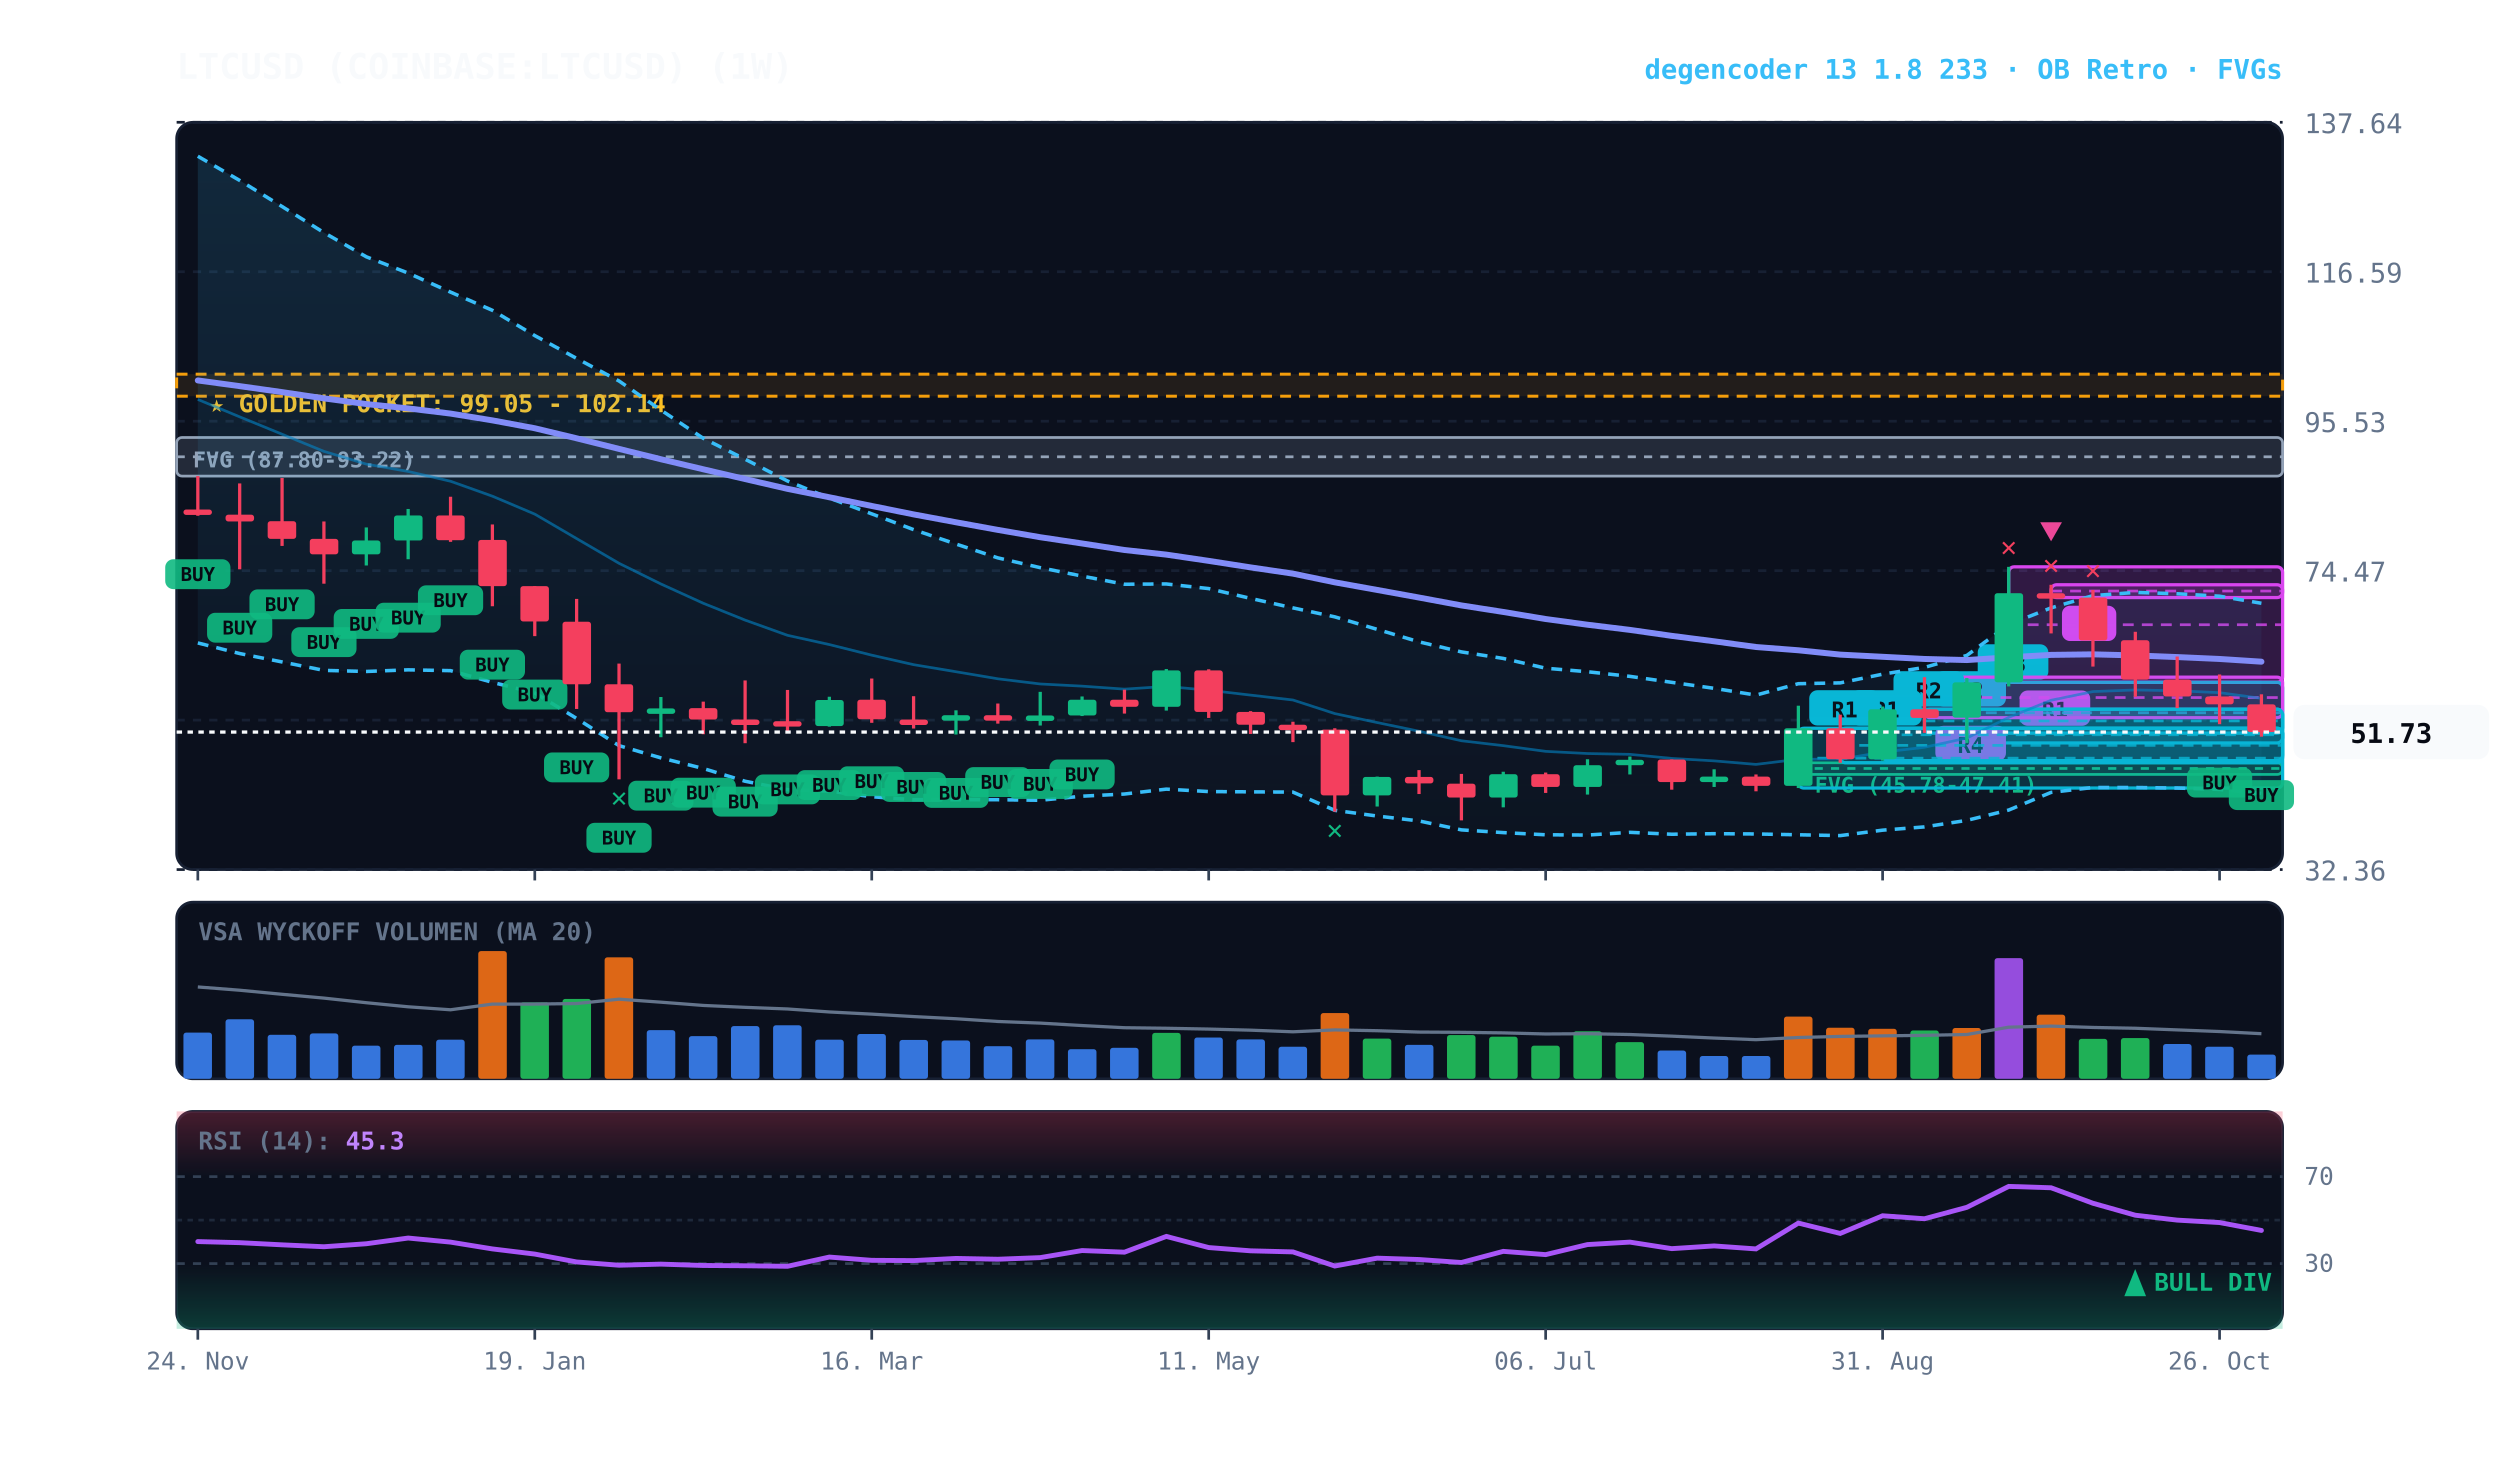
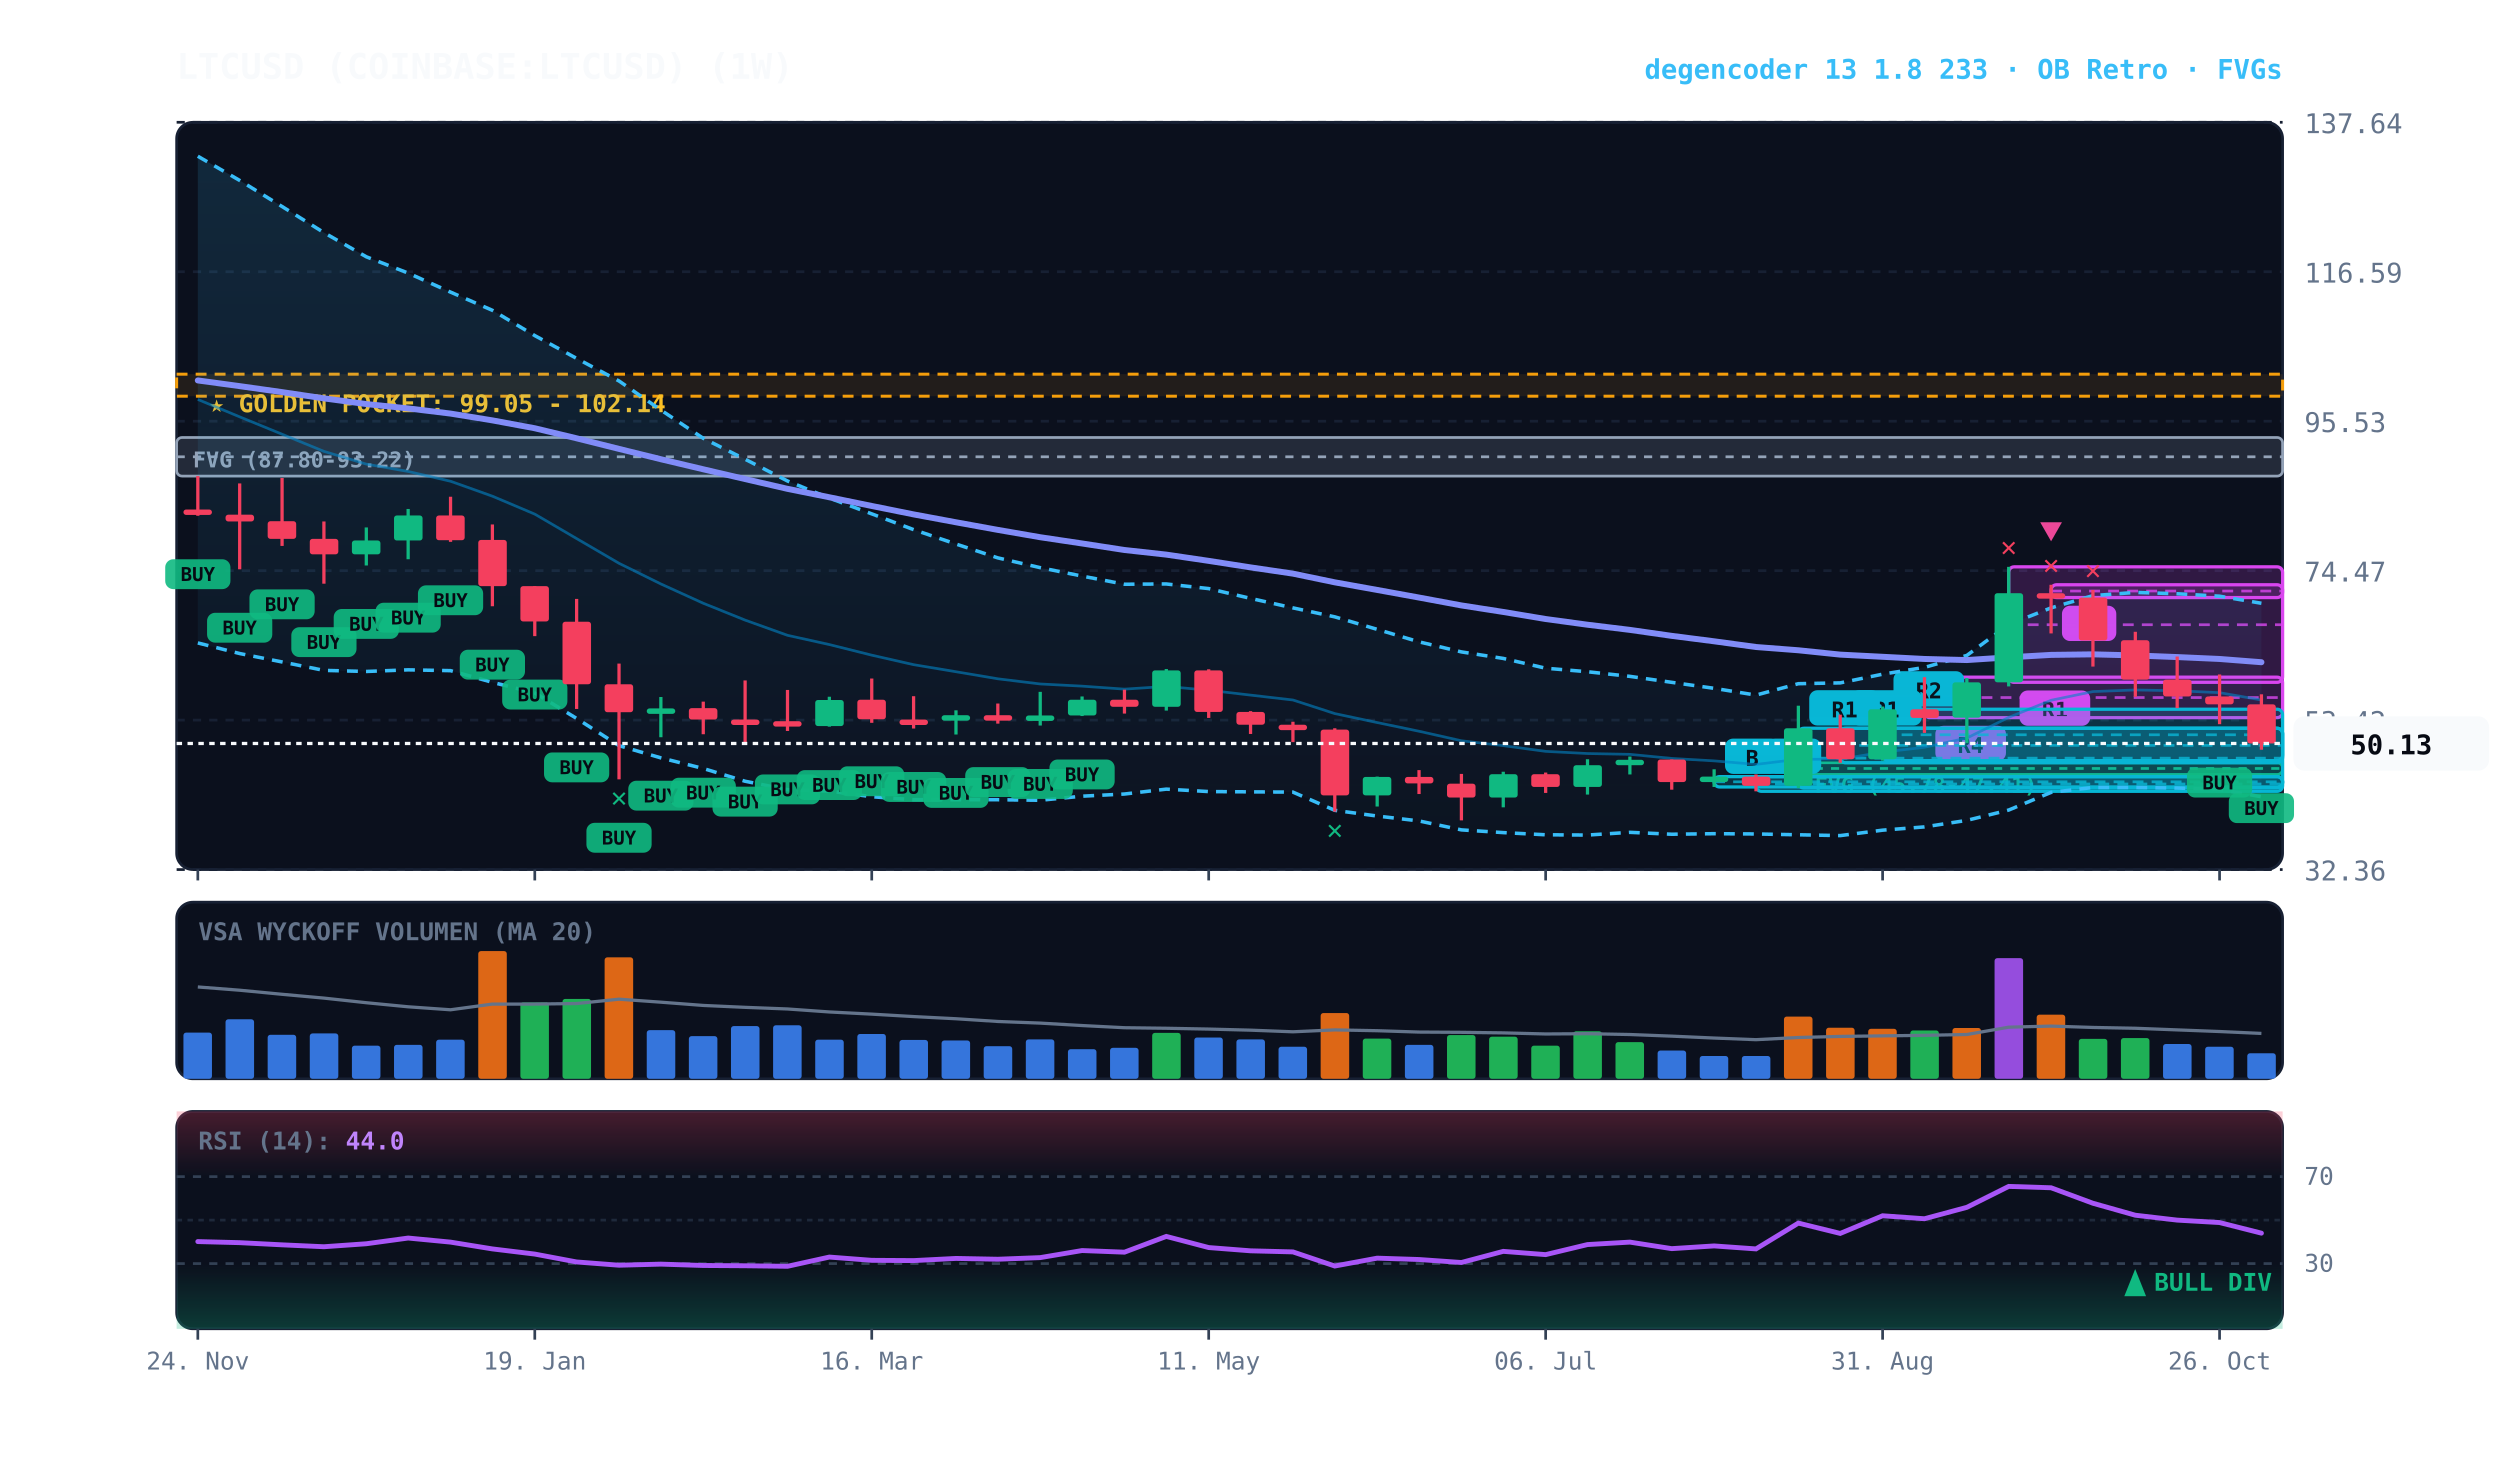
<svg xmlns="http://www.w3.org/2000/svg" viewBox="0 0 920 540" width="100%" height="100%" style="background:#070a13; font-family:'JetBrains Mono', monospace;">
  <defs>
    <linearGradient id="cloud-grad" x1="0%" y1="0%" x2="0%" y2="100%">
      <stop offset="0%" stop-color="#38bdf8" stop-opacity="0.14" />
      <stop offset="100%" stop-color="#38bdf8" stop-opacity="0.02" />
    </linearGradient>
    <linearGradient id="rsi-overbought" x1="0%" y1="0%" x2="0%" y2="100%">
      <stop offset="0%" stop-color="#f43f5e" stop-opacity="0.25" />
      <stop offset="100%" stop-color="#f43f5e" stop-opacity="0.0" />
    </linearGradient>
    <linearGradient id="rsi-oversold" x1="0%" y1="0%" x2="0%" y2="100%">
      <stop offset="0%" stop-color="#10b981" stop-opacity="0.0" />
      <stop offset="100%" stop-color="#10b981" stop-opacity="0.25" />
    </linearGradient>
  </defs>
  <rect x="65" y="45" width="775" height="275" fill="#0b101d" rx="6" stroke="#172033" stroke-width="1" />
  <rect x="65" y="332" width="775" height="65" fill="#0b101d" rx="6" stroke="#172033" stroke-width="1" />
  <rect x="65" y="409" width="775" height="80" fill="#0b101d" rx="6" stroke="#172033" stroke-width="1" />
  <line x1="65" y1="320.0" x2="840" y2="320.0" stroke="#172033" stroke-dasharray="3,3" stroke-width="1" />
  <text x="848" y="324.0" fill="#64748b" font-size="10" text-anchor="start">32.36</text>
  <line x1="65" y1="265.0" x2="840" y2="265.0" stroke="#172033" stroke-dasharray="3,3" stroke-width="1" />
  <text x="848" y="269.0" fill="#64748b" font-size="10" text-anchor="start">53.42</text>
  <line x1="65" y1="210.0" x2="840" y2="210.0" stroke="#172033" stroke-dasharray="3,3" stroke-width="1" />
  <text x="848" y="214.0" fill="#64748b" font-size="10" text-anchor="start">74.47</text>
  <line x1="65" y1="155.0" x2="840" y2="155.0" stroke="#172033" stroke-dasharray="3,3" stroke-width="1" />
  <text x="848" y="159.0" fill="#64748b" font-size="10" text-anchor="start">95.53</text>
  <line x1="65" y1="100.0" x2="840" y2="100.0" stroke="#172033" stroke-dasharray="3,3" stroke-width="1" />
  <text x="848" y="104.0" fill="#64748b" font-size="10" text-anchor="start">116.59</text>
  <line x1="65" y1="45.0" x2="840" y2="45.0" stroke="#172033" stroke-dasharray="3,3" stroke-width="1" />
  <text x="848" y="49.0" fill="#64748b" font-size="10" text-anchor="start">137.64</text>
  <rect x="65" y="137.7" width="775" height="8.1" fill="rgba(245, 158, 11, 0.10)" stroke="#f59e0b" stroke-dasharray="4,3" stroke-width="1.1" />
  <text x="77" y="151.7" fill="#fbbf24" font-size="9" font-weight="bold">★ GOLDEN POCKET: 99.05 - 102.14</text>
  <rect x="661.8" y="280.7" width="178.2" height="4.3" fill="rgba(16, 185, 129, 0.18)" stroke="#10b981" stroke-width="1" rx="2" />
  <line x1="661.8" y1="282.8" x2="840" y2="282.8" stroke="#10b981" stroke-dasharray="3,3" stroke-width="1" />
  <text x="667.8" y="291.7" fill="#10b981" font-size="8" font-weight="bold">FVG (45.78-47.41)</text>
  <rect x="65.0" y="161.0" width="775.0" height="14.2" fill="rgba(148, 163, 184, 0.18)" stroke="#94a3b8" stroke-width="1" rx="2" />
  <line x1="65.0" y1="168.1" x2="840" y2="168.1" stroke="#94a3b8" stroke-dasharray="3,3" stroke-width="1" />
  <text x="71.0" y="172.0" fill="#94a3b8" font-size="8" font-weight="bold">FVG (87.80-93.22)</text>
  <rect x="754.8" y="215.2" width="85.2" height="4.7" fill="rgba(217, 70, 239, 0.18)" stroke="#d946ef" stroke-width="1.2" rx="2" />
  <line x1="754.8" y1="217.5" x2="840" y2="217.5" stroke="#d946ef" stroke-dasharray="4,3" stroke-width="1.0" opacity="0.8" />
  <rect x="758.8" y="222.9" width="20" height="13" fill="#d946ef" rx="3" />
  <text x="768.8" y="232.9" fill="#070a13" font-size="8" font-weight="bold" text-anchor="middle">B</text>
  <rect x="739.2" y="208.6" width="100.8" height="42.5" fill="rgba(217, 70, 239, 0.18)" stroke="#d946ef" stroke-width="1.2" rx="2" />
  <line x1="739.2" y1="229.9" x2="840" y2="229.9" stroke="#d946ef" stroke-dasharray="4,3" stroke-width="1.0" opacity="0.8" />
  <rect x="743.2" y="254.1" width="26" height="13" fill="#d946ef" rx="3" />
  <text x="756.2" y="264.1" fill="#070a13" font-size="8" font-weight="bold" text-anchor="middle">R1</text>
-   <rect x="723.8" y="251.1" width="116.2" height="22.3" fill="rgba(6, 182, 212, 0.18)" stroke="#06b6d4" stroke-width="1.2" rx="2" />
-   <line x1="723.8" y1="262.3" x2="840" y2="262.3" stroke="#06b6d4" stroke-dasharray="4,3" stroke-width="1.0" opacity="0.8" />
-   <rect x="727.8" y="237.1" width="26" height="13" fill="#06b6d4" rx="3" />
-   <text x="740.8" y="247.1" fill="#070a13" font-size="8" font-weight="bold" text-anchor="middle">R3</text>
-   <rect x="708.2" y="261.0" width="131.8" height="8.8" fill="rgba(6, 182, 212, 0.18)" stroke="#06b6d4" stroke-width="1.2" rx="2" />
-   <line x1="708.2" y1="265.3" x2="840" y2="265.3" stroke="#06b6d4" stroke-dasharray="4,3" stroke-width="1.0" opacity="0.8" />
-   <rect x="712.2" y="247.0" width="26" height="13" fill="#06b6d4" rx="3" />
-   <text x="725.2" y="257.0" fill="#070a13" font-size="8" font-weight="bold" text-anchor="middle">R2</text>
  <rect x="708.2" y="249.2" width="131.8" height="14.9" fill="rgba(217, 70, 239, 0.18)" stroke="#d946ef" stroke-width="1.2" rx="2" />
  <line x1="708.2" y1="256.7" x2="840" y2="256.7" stroke="#d946ef" stroke-dasharray="4,3" stroke-width="1.0" opacity="0.8" />
  <rect x="712.2" y="267.1" width="26" height="13" fill="#d946ef" rx="3" />
  <text x="725.2" y="277.1" fill="#070a13" font-size="8" font-weight="bold" text-anchor="middle">R4</text>
  <rect x="692.8" y="261.0" width="147.2" height="18.9" fill="rgba(6, 182, 212, 0.18)" stroke="#06b6d4" stroke-width="1.2" rx="2" />
  <line x1="692.8" y1="270.4" x2="840" y2="270.4" stroke="#06b6d4" stroke-dasharray="4,3" stroke-width="1.0" opacity="0.8" />
  <rect x="696.8" y="247.0" width="26" height="13" fill="#06b6d4" rx="3" />
  <text x="709.8" y="257.0" fill="#070a13" font-size="8" font-weight="bold" text-anchor="middle">R2</text>
  <rect x="677.2" y="268.0" width="162.8" height="12.7" fill="rgba(6, 182, 212, 0.18)" stroke="#06b6d4" stroke-width="1.2" rx="2" />
  <line x1="677.2" y1="274.3" x2="840" y2="274.3" stroke="#06b6d4" stroke-dasharray="4,3" stroke-width="1.0" opacity="0.8" />
  <rect x="681.2" y="254.0" width="26" height="13" fill="#06b6d4" rx="3" />
  <text x="694.2" y="264.0" fill="#070a13" font-size="8" font-weight="bold" text-anchor="middle">R1</text>
  <rect x="661.8" y="268.0" width="178.2" height="22.0" fill="rgba(6, 182, 212, 0.18)" stroke="#06b6d4" stroke-width="1.2" rx="2" />
  <line x1="661.8" y1="279.0" x2="840" y2="279.0" stroke="#06b6d4" stroke-dasharray="4,3" stroke-width="1.0" opacity="0.8" />
  <rect x="665.8" y="254.0" width="26" height="13" fill="#06b6d4" rx="3" />
  <text x="678.8" y="264.0" fill="#070a13" font-size="8" font-weight="bold" text-anchor="middle">R1</text>
-   <polygon points="72.8,57.5 88.2,66.4 103.8,76.0 119.2,85.6 134.8,94.5 150.2,100.5 165.8,107.5 181.2,114.2 196.8,123.5 212.2,131.9 227.8,140.2 243.2,150.9 258.8,161.3 274.2,169.0 289.8,177.0 305.2,183.3 320.8,189.1 336.2,194.9 351.8,200.2 367.2,205.3 382.8,208.9 398.2,212.0 413.8,215.0 429.2,214.9 444.8,216.6 460.2,220.2 475.8,223.7 491.2,227.0 506.8,231.6 522.2,236.2 537.8,239.9 553.2,242.3 568.8,245.9 584.2,247.2 599.8,248.9 615.2,251.1 630.8,253.3 646.2,255.8 661.8,251.6 677.2,251.3 692.8,248.1 708.2,245.6 723.8,241.2 739.2,229.8 754.8,223.7 770.2,219.2 785.8,218.0 801.2,218.5 816.8,219.4 832.2,222.0 832.2,292.0 816.8,290.5 801.2,290.0 785.8,289.8 770.2,289.8 754.8,291.6 739.2,298.1 723.8,301.9 708.2,304.3 692.8,305.5 677.2,307.5 661.8,307.2 646.2,306.9 630.8,306.8 615.2,307.0 599.8,306.3 584.2,307.3 568.8,307.2 553.2,306.4 537.8,305.4 522.2,302.1 506.8,300.3 491.2,298.2 475.8,291.5 460.2,291.4 444.8,291.3 429.2,290.4 413.8,292.2 398.2,293.0 382.8,294.5 367.2,294.3 351.8,294.3 336.2,294.3 320.8,293.2 305.2,291.1 289.8,290.6 274.2,287.5 258.8,282.8 243.2,278.9 227.8,274.4 212.2,264.4 196.8,255.0 181.2,251.1 165.8,246.8 150.2,246.5 134.8,247.1 119.2,246.7 103.8,243.6 88.2,240.5 72.8,236.6" fill="url(#cloud-grad)" />
+   <rect x="646.2" y="285.8" width="193.8" height="5.4" fill="rgba(6, 182, 212, 0.18)" stroke="#06b6d4" stroke-width="1.2" rx="2" />
+   <line x1="646.2" y1="288.5" x2="840" y2="288.5" stroke="#06b6d4" stroke-dasharray="4,3" stroke-width="1.0" opacity="0.8" />
+   <rect x="650.2" y="271.8" width="20" height="13" fill="#06b6d4" rx="3" />
+   <text x="660.2" y="281.8" fill="#070a13" font-size="8" font-weight="bold" text-anchor="middle">A</text>
+   <rect x="630.8" y="285.8" width="209.2" height="3.8" fill="rgba(6, 182, 212, 0.18)" stroke="#06b6d4" stroke-width="1.2" rx="2" />
+   <line x1="630.8" y1="287.7" x2="840" y2="287.7" stroke="#06b6d4" stroke-dasharray="4,3" stroke-width="1.0" opacity="0.8" />
+   <rect x="634.8" y="271.8" width="20" height="13" fill="#06b6d4" rx="3" />
+   <text x="644.8" y="281.8" fill="#070a13" font-size="8" font-weight="bold" text-anchor="middle">B</text>
+   <polygon points="72.8,57.5 88.2,66.4 103.8,76.0 119.2,85.6 134.8,94.5 150.2,100.5 165.8,107.5 181.2,114.2 196.8,123.5 212.2,131.9 227.8,140.2 243.2,150.9 258.8,161.3 274.2,169.0 289.8,177.0 305.2,183.3 320.8,189.1 336.2,194.9 351.8,200.2 367.2,205.3 382.8,208.9 398.2,212.0 413.8,215.0 429.2,214.9 444.8,216.6 460.2,220.2 475.8,223.7 491.2,227.0 506.8,231.6 522.2,236.2 537.8,239.9 553.2,242.3 568.8,245.9 584.2,247.2 599.8,248.9 615.2,251.1 630.8,253.3 646.2,255.8 661.8,251.6 677.2,251.3 692.8,248.1 708.2,245.6 723.8,241.2 739.2,229.8 754.8,223.7 770.2,219.2 785.8,218.0 801.2,218.5 816.8,219.4 832.2,222.0 832.2,293.2 816.8,290.5 801.2,290.0 785.8,289.8 770.2,289.8 754.8,291.6 739.2,298.1 723.8,301.9 708.2,304.3 692.8,305.5 677.2,307.5 661.8,307.2 646.2,306.9 630.8,306.8 615.2,307.0 599.8,306.3 584.2,307.3 568.8,307.2 553.2,306.4 537.8,305.4 522.2,302.1 506.8,300.3 491.2,298.2 475.8,291.5 460.2,291.4 444.8,291.3 429.2,290.4 413.8,292.2 398.2,293.0 382.8,294.5 367.2,294.3 351.8,294.3 336.2,294.3 320.8,293.2 305.2,291.1 289.8,290.6 274.2,287.5 258.8,282.8 243.2,278.9 227.8,274.4 212.2,264.4 196.8,255.0 181.2,251.1 165.8,246.8 150.2,246.5 134.8,247.1 119.2,246.7 103.8,243.6 88.2,240.5 72.8,236.6" fill="url(#cloud-grad)" />
  <polyline points="72.8,57.5 88.2,66.4 103.8,76.0 119.2,85.6 134.8,94.5 150.2,100.5 165.8,107.5 181.2,114.2 196.8,123.5 212.2,131.9 227.8,140.2 243.2,150.9 258.8,161.3 274.2,169.0 289.8,177.0 305.2,183.3 320.8,189.1 336.2,194.9 351.8,200.2 367.2,205.3 382.8,208.9 398.2,212.0 413.8,215.0 429.2,214.9 444.8,216.6 460.2,220.2 475.8,223.7 491.2,227.0 506.8,231.6 522.2,236.2 537.8,239.9 553.2,242.3 568.8,245.9 584.2,247.2 599.8,248.9 615.2,251.1 630.8,253.3 646.2,255.8 661.8,251.6 677.2,251.3 692.8,248.1 708.2,245.6 723.8,241.2 739.2,229.8 754.8,223.7 770.2,219.2 785.8,218.0 801.2,218.5 816.8,219.4 832.2,222.0" fill="none" stroke="#38bdf8" stroke-width="1.3" stroke-dasharray="4,3" />
-   <polyline points="72.8,236.6 88.2,240.5 103.8,243.6 119.2,246.7 134.8,247.1 150.2,246.5 165.8,246.8 181.2,251.1 196.8,255.0 212.2,264.4 227.8,274.4 243.2,278.9 258.8,282.8 274.2,287.5 289.8,290.6 305.2,291.1 320.8,293.2 336.2,294.3 351.8,294.3 367.2,294.3 382.8,294.5 398.2,293.0 413.8,292.2 429.2,290.4 444.8,291.3 460.2,291.4 475.8,291.5 491.2,298.2 506.8,300.3 522.2,302.1 537.8,305.4 553.2,306.4 568.8,307.2 584.2,307.3 599.8,306.3 615.2,307.0 630.8,306.8 646.2,306.9 661.8,307.2 677.2,307.5 692.8,305.5 708.2,304.3 723.8,301.9 739.2,298.1 754.8,291.6 770.2,289.8 785.8,289.8 801.2,290.0 816.8,290.5 832.2,292.0" fill="none" stroke="#38bdf8" stroke-width="1.3" stroke-dasharray="4,3" />
-   <polyline points="72.8,147.0 88.2,153.4 103.8,159.8 119.2,166.1 134.8,170.8 150.2,173.5 165.8,177.1 181.2,182.6 196.8,189.2 212.2,198.2 227.8,207.3 243.2,214.9 258.8,222.0 274.2,228.2 289.8,233.8 305.2,237.2 320.8,241.1 336.2,244.6 351.8,247.2 367.2,249.8 382.8,251.7 398.2,252.5 413.8,253.6 429.2,252.6 444.8,254.0 460.2,255.8 475.8,257.6 491.2,262.6 506.8,265.9 522.2,269.1 537.8,272.6 553.2,274.4 568.8,276.5 584.2,277.3 599.8,277.6 615.2,279.1 630.8,280.0 646.2,281.3 661.8,279.4 677.2,279.4 692.8,276.8 708.2,275.0 723.8,271.6 739.2,264.0 754.8,257.7 770.2,254.5 785.8,253.9 801.2,254.2 816.8,254.9 832.2,257.0" fill="none" stroke="#0284c7" stroke-width="1.0" stroke-opacity="0.6" />
-   <polyline points="72.8,140.0 88.2,142.1 103.8,144.3 119.2,146.6 134.8,148.7 150.2,150.3 165.8,152.2 181.2,154.7 196.8,157.6 212.2,161.3 227.8,165.2 243.2,169.0 258.8,172.7 274.2,176.3 289.8,179.9 305.2,183.0 320.8,186.2 336.2,189.3 351.8,192.2 367.2,195.0 382.8,197.7 398.2,200.0 413.8,202.4 429.2,204.1 444.8,206.4 460.2,208.8 475.8,211.1 491.2,214.3 506.8,217.1 522.2,219.9 537.8,222.8 553.2,225.2 568.8,227.8 584.2,229.9 599.8,231.8 615.2,234.0 630.8,236.0 646.2,238.1 661.8,239.3 677.2,240.9 692.8,241.7 708.2,242.5 723.8,242.9 739.2,241.9 754.8,241.0 770.2,240.8 785.8,241.2 801.2,241.8 816.8,242.5 832.2,243.5" fill="none" stroke="#818cf8" stroke-width="2.2" stroke-linecap="round" />
+   <polyline points="72.8,236.6 88.2,240.5 103.8,243.6 119.2,246.7 134.8,247.1 150.2,246.5 165.8,246.8 181.2,251.1 196.8,255.0 212.2,264.4 227.8,274.4 243.2,278.9 258.8,282.8 274.2,287.5 289.8,290.6 305.2,291.1 320.8,293.2 336.2,294.3 351.8,294.3 367.2,294.3 382.8,294.5 398.2,293.0 413.8,292.2 429.2,290.4 444.8,291.3 460.2,291.4 475.8,291.5 491.2,298.2 506.8,300.3 522.2,302.1 537.8,305.4 553.2,306.4 568.8,307.2 584.2,307.3 599.8,306.3 615.2,307.0 630.8,306.8 646.2,306.9 661.8,307.2 677.2,307.5 692.8,305.5 708.2,304.3 723.8,301.9 739.2,298.1 754.8,291.6 770.2,289.8 785.8,289.8 801.2,290.0 816.8,290.5 832.2,293.2" fill="none" stroke="#38bdf8" stroke-width="1.3" stroke-dasharray="4,3" />
+   <polyline points="72.8,147.0 88.2,153.4 103.8,159.8 119.2,166.1 134.8,170.8 150.2,173.5 165.8,177.1 181.2,182.6 196.8,189.2 212.2,198.2 227.8,207.3 243.2,214.9 258.8,222.0 274.2,228.2 289.8,233.8 305.2,237.2 320.8,241.1 336.2,244.6 351.8,247.2 367.2,249.8 382.8,251.7 398.2,252.5 413.8,253.6 429.2,252.6 444.8,254.0 460.2,255.8 475.8,257.6 491.2,262.6 506.8,265.9 522.2,269.1 537.8,272.6 553.2,274.4 568.8,276.5 584.2,277.3 599.8,277.6 615.2,279.1 630.8,280.0 646.2,281.3 661.8,279.4 677.2,279.4 692.8,276.8 708.2,275.0 723.8,271.6 739.2,264.0 754.8,257.7 770.2,254.5 785.8,253.9 801.2,254.2 816.8,254.9 832.2,257.6" fill="none" stroke="#0284c7" stroke-width="1.0" stroke-opacity="0.6" />
+   <polyline points="72.8,140.0 88.2,142.1 103.8,144.3 119.2,146.6 134.8,148.7 150.2,150.3 165.8,152.2 181.2,154.7 196.8,157.6 212.2,161.3 227.8,165.2 243.2,169.0 258.8,172.7 274.2,176.3 289.8,179.9 305.2,183.0 320.8,186.2 336.2,189.3 351.8,192.2 367.2,195.0 382.8,197.7 398.2,200.0 413.8,202.4 429.2,204.1 444.8,206.4 460.2,208.8 475.8,211.1 491.2,214.3 506.8,217.1 522.2,219.9 537.8,222.8 553.2,225.2 568.8,227.8 584.2,229.9 599.8,231.8 615.2,234.0 630.8,236.0 646.2,238.1 661.8,239.3 677.2,240.9 692.8,241.7 708.2,242.5 723.8,242.9 739.2,241.9 754.8,241.0 770.2,240.8 785.8,241.2 801.2,241.8 816.8,242.5 832.2,243.7" fill="none" stroke="#818cf8" stroke-width="2.2" stroke-linecap="round" />
  <line x1="72.8" y1="175.2" x2="72.8" y2="189.8" stroke="#f43f5e" stroke-width="1.2" />
  <rect x="67.5" y="187.5" width="10.5" height="2.0" fill="#f43f5e" rx="1" />
  <rect x="60.8" y="205.8" width="24" height="11" fill="#10b981" rx="3" opacity="0.9" />
  <text x="72.8" y="213.8" fill="#070a13" font-size="7" font-weight="bold" text-anchor="middle">BUY</text>
  <line x1="88.2" y1="177.9" x2="88.2" y2="209.5" stroke="#f43f5e" stroke-width="1.2" />
  <rect x="83.0" y="189.4" width="10.5" height="2.5" fill="#f43f5e" rx="1" />
  <rect x="76.2" y="225.5" width="24" height="11" fill="#10b981" rx="3" opacity="0.9" />
  <text x="88.2" y="233.5" fill="#070a13" font-size="7" font-weight="bold" text-anchor="middle">BUY</text>
  <line x1="103.8" y1="175.9" x2="103.8" y2="200.9" stroke="#f43f5e" stroke-width="1.2" />
  <rect x="98.5" y="191.8" width="10.5" height="6.5" fill="#f43f5e" rx="1" />
  <rect x="91.8" y="216.9" width="24" height="11" fill="#10b981" rx="3" opacity="0.9" />
  <text x="103.8" y="224.9" fill="#070a13" font-size="7" font-weight="bold" text-anchor="middle">BUY</text>
  <line x1="119.2" y1="191.9" x2="119.2" y2="214.8" stroke="#f43f5e" stroke-width="1.2" />
  <rect x="114.0" y="198.3" width="10.5" height="5.7" fill="#f43f5e" rx="1" />
  <rect x="107.2" y="230.8" width="24" height="11" fill="#10b981" rx="3" opacity="0.9" />
  <text x="119.2" y="238.8" fill="#070a13" font-size="7" font-weight="bold" text-anchor="middle">BUY</text>
  <line x1="134.8" y1="194.1" x2="134.8" y2="208.1" stroke="#10b981" stroke-width="1.2" />
  <rect x="129.5" y="198.9" width="10.5" height="5.1" fill="#10b981" rx="1" />
  <rect x="122.8" y="224.1" width="24" height="11" fill="#10b981" rx="3" opacity="0.9" />
  <text x="134.8" y="232.1" fill="#070a13" font-size="7" font-weight="bold" text-anchor="middle">BUY</text>
  <line x1="150.2" y1="187.3" x2="150.2" y2="205.8" stroke="#10b981" stroke-width="1.2" />
  <rect x="145.0" y="189.7" width="10.5" height="9.2" fill="#10b981" rx="1" />
  <rect x="138.2" y="221.8" width="24" height="11" fill="#10b981" rx="3" opacity="0.9" />
  <text x="150.2" y="229.8" fill="#070a13" font-size="7" font-weight="bold" text-anchor="middle">BUY</text>
  <line x1="165.8" y1="182.8" x2="165.8" y2="199.4" stroke="#f43f5e" stroke-width="1.2" />
  <rect x="160.5" y="189.7" width="10.5" height="9.1" fill="#f43f5e" rx="1" />
  <rect x="153.8" y="215.4" width="24" height="11" fill="#10b981" rx="3" opacity="0.9" />
  <text x="165.8" y="223.4" fill="#070a13" font-size="7" font-weight="bold" text-anchor="middle">BUY</text>
  <line x1="181.2" y1="193.0" x2="181.2" y2="223.1" stroke="#f43f5e" stroke-width="1.2" />
  <rect x="176.0" y="198.7" width="10.5" height="17.0" fill="#f43f5e" rx="1" />
  <rect x="169.2" y="239.1" width="24" height="11" fill="#10b981" rx="3" opacity="0.9" />
  <text x="181.2" y="247.1" fill="#070a13" font-size="7" font-weight="bold" text-anchor="middle">BUY</text>
  <line x1="196.8" y1="215.7" x2="196.8" y2="234.1" stroke="#f43f5e" stroke-width="1.2" />
  <rect x="191.5" y="215.7" width="10.5" height="13.0" fill="#f43f5e" rx="1" />
  <rect x="184.8" y="250.1" width="24" height="11" fill="#10b981" rx="3" opacity="0.9" />
  <text x="196.8" y="258.1" fill="#070a13" font-size="7" font-weight="bold" text-anchor="middle">BUY</text>
  <line x1="212.2" y1="220.4" x2="212.2" y2="260.9" stroke="#f43f5e" stroke-width="1.2" />
  <rect x="207.0" y="228.8" width="10.5" height="23.0" fill="#f43f5e" rx="1" />
  <rect x="200.2" y="276.9" width="24" height="11" fill="#10b981" rx="3" opacity="0.9" />
  <text x="212.2" y="284.9" fill="#070a13" font-size="7" font-weight="bold" text-anchor="middle">BUY</text>
  <line x1="227.8" y1="244.2" x2="227.8" y2="286.8" stroke="#f43f5e" stroke-width="1.2" />
  <rect x="222.5" y="251.8" width="10.5" height="10.3" fill="#f43f5e" rx="1" />
  <rect x="215.8" y="302.8" width="24" height="11" fill="#10b981" rx="3" opacity="0.9" />
  <text x="227.8" y="310.8" fill="#070a13" font-size="7" font-weight="bold" text-anchor="middle">BUY</text>
  <text x="227.8" y="296.8" fill="#10b981" font-size="10" font-weight="bold" text-anchor="middle">✕</text>
  <line x1="243.2" y1="256.5" x2="243.2" y2="271.3" stroke="#10b981" stroke-width="1.2" />
  <rect x="238.0" y="260.7" width="10.5" height="2.0" fill="#10b981" rx="1" />
  <rect x="231.2" y="287.3" width="24" height="11" fill="#10b981" rx="3" opacity="0.9" />
  <text x="243.2" y="295.3" fill="#070a13" font-size="7" font-weight="bold" text-anchor="middle">BUY</text>
  <line x1="258.8" y1="258.2" x2="258.8" y2="270.2" stroke="#f43f5e" stroke-width="1.2" />
  <rect x="253.5" y="260.6" width="10.5" height="4.2" fill="#f43f5e" rx="1" />
  <rect x="246.8" y="286.2" width="24" height="11" fill="#10b981" rx="3" opacity="0.9" />
  <text x="258.8" y="294.2" fill="#070a13" font-size="7" font-weight="bold" text-anchor="middle">BUY</text>
  <line x1="274.2" y1="250.4" x2="274.2" y2="273.5" stroke="#f43f5e" stroke-width="1.2" />
  <rect x="269.0" y="264.8" width="10.5" height="2.0" fill="#f43f5e" rx="1" />
  <rect x="262.2" y="289.5" width="24" height="11" fill="#10b981" rx="3" opacity="0.9" />
  <text x="274.2" y="297.5" fill="#070a13" font-size="7" font-weight="bold" text-anchor="middle">BUY</text>
  <line x1="289.8" y1="253.9" x2="289.8" y2="269.0" stroke="#f43f5e" stroke-width="1.2" />
  <rect x="284.5" y="265.4" width="10.5" height="2.0" fill="#f43f5e" rx="1" />
  <rect x="277.8" y="285.0" width="24" height="11" fill="#10b981" rx="3" opacity="0.9" />
  <text x="289.8" y="293.0" fill="#070a13" font-size="7" font-weight="bold" text-anchor="middle">BUY</text>
  <line x1="305.2" y1="256.4" x2="305.2" y2="267.4" stroke="#10b981" stroke-width="1.2" />
  <rect x="300.0" y="257.6" width="10.5" height="9.6" fill="#10b981" rx="1" />
  <rect x="293.2" y="283.4" width="24" height="11" fill="#10b981" rx="3" opacity="0.9" />
  <text x="305.2" y="291.4" fill="#070a13" font-size="7" font-weight="bold" text-anchor="middle">BUY</text>
  <line x1="320.8" y1="249.7" x2="320.8" y2="266.0" stroke="#f43f5e" stroke-width="1.2" />
  <rect x="315.5" y="257.5" width="10.5" height="7.2" fill="#f43f5e" rx="1" />
  <rect x="308.8" y="282.0" width="24" height="11" fill="#10b981" rx="3" opacity="0.9" />
  <text x="320.8" y="290.0" fill="#070a13" font-size="7" font-weight="bold" text-anchor="middle">BUY</text>
  <line x1="336.2" y1="256.2" x2="336.2" y2="268.1" stroke="#f43f5e" stroke-width="1.2" />
  <rect x="331.0" y="264.8" width="10.5" height="2.0" fill="#f43f5e" rx="1" />
  <rect x="324.2" y="284.1" width="24" height="11" fill="#10b981" rx="3" opacity="0.9" />
  <text x="336.2" y="292.1" fill="#070a13" font-size="7" font-weight="bold" text-anchor="middle">BUY</text>
  <line x1="351.8" y1="261.4" x2="351.8" y2="270.3" stroke="#10b981" stroke-width="1.2" />
  <rect x="346.5" y="263.2" width="10.5" height="2.0" fill="#10b981" rx="1" />
  <rect x="339.8" y="286.3" width="24" height="11" fill="#10b981" rx="3" opacity="0.9" />
  <text x="351.8" y="294.3" fill="#070a13" font-size="7" font-weight="bold" text-anchor="middle">BUY</text>
  <line x1="367.2" y1="258.9" x2="367.2" y2="266.3" stroke="#f43f5e" stroke-width="1.2" />
  <rect x="362.0" y="263.2" width="10.5" height="2.0" fill="#f43f5e" rx="1" />
  <rect x="355.2" y="282.3" width="24" height="11" fill="#10b981" rx="3" opacity="0.9" />
  <text x="367.2" y="290.3" fill="#070a13" font-size="7" font-weight="bold" text-anchor="middle">BUY</text>
  <line x1="382.8" y1="254.6" x2="382.8" y2="267.0" stroke="#10b981" stroke-width="1.2" />
  <rect x="377.5" y="263.3" width="10.5" height="2.0" fill="#10b981" rx="1" />
  <rect x="370.8" y="283.0" width="24" height="11" fill="#10b981" rx="3" opacity="0.9" />
  <text x="382.8" y="291.0" fill="#070a13" font-size="7" font-weight="bold" text-anchor="middle">BUY</text>
  <line x1="398.2" y1="256.3" x2="398.2" y2="263.5" stroke="#10b981" stroke-width="1.2" />
  <rect x="393.0" y="257.5" width="10.5" height="5.8" fill="#10b981" rx="1" />
  <rect x="386.2" y="279.5" width="24" height="11" fill="#10b981" rx="3" opacity="0.9" />
  <text x="398.2" y="287.5" fill="#070a13" font-size="7" font-weight="bold" text-anchor="middle">BUY</text>
  <line x1="413.8" y1="253.8" x2="413.8" y2="262.6" stroke="#f43f5e" stroke-width="1.2" />
  <rect x="408.5" y="257.5" width="10.5" height="2.6" fill="#f43f5e" rx="1" />
  <line x1="429.2" y1="246.2" x2="429.2" y2="261.5" stroke="#10b981" stroke-width="1.2" />
  <rect x="424.0" y="246.7" width="10.5" height="13.4" fill="#10b981" rx="1" />
  <line x1="444.8" y1="246.3" x2="444.8" y2="264.2" stroke="#f43f5e" stroke-width="1.2" />
  <rect x="439.5" y="246.7" width="10.5" height="15.3" fill="#f43f5e" rx="1" />
  <line x1="460.2" y1="261.7" x2="460.2" y2="270.1" stroke="#f43f5e" stroke-width="1.2" />
  <rect x="455.0" y="262.0" width="10.5" height="4.7" fill="#f43f5e" rx="1" />
  <line x1="475.8" y1="265.6" x2="475.8" y2="273.1" stroke="#f43f5e" stroke-width="1.2" />
  <rect x="470.5" y="266.7" width="10.5" height="2.0" fill="#f43f5e" rx="1" />
  <line x1="491.2" y1="268.0" x2="491.2" y2="298.7" stroke="#f43f5e" stroke-width="1.2" />
  <rect x="486.0" y="268.5" width="10.5" height="24.2" fill="#f43f5e" rx="1" />
  <text x="491.2" y="308.7" fill="#10b981" font-size="10" font-weight="bold" text-anchor="middle">✕</text>
  <line x1="506.8" y1="285.8" x2="506.8" y2="296.8" stroke="#10b981" stroke-width="1.2" />
  <rect x="501.5" y="285.9" width="10.5" height="6.8" fill="#10b981" rx="1" />
  <line x1="522.2" y1="283.4" x2="522.2" y2="292.2" stroke="#f43f5e" stroke-width="1.2" />
  <rect x="517.0" y="285.9" width="10.5" height="2.4" fill="#f43f5e" rx="1" />
  <line x1="537.8" y1="284.8" x2="537.8" y2="301.9" stroke="#f43f5e" stroke-width="1.2" />
  <rect x="532.5" y="288.4" width="10.5" height="5.1" fill="#f43f5e" rx="1" />
  <line x1="553.2" y1="284.0" x2="553.2" y2="297.1" stroke="#10b981" stroke-width="1.2" />
  <rect x="548.0" y="284.9" width="10.5" height="8.6" fill="#10b981" rx="1" />
  <line x1="568.8" y1="284.3" x2="568.8" y2="291.8" stroke="#f43f5e" stroke-width="1.2" />
  <rect x="563.5" y="284.9" width="10.5" height="4.7" fill="#f43f5e" rx="1" />
  <line x1="584.2" y1="279.4" x2="584.2" y2="292.4" stroke="#10b981" stroke-width="1.2" />
  <rect x="579.0" y="281.6" width="10.5" height="8.0" fill="#10b981" rx="1" />
  <line x1="599.8" y1="278.4" x2="599.8" y2="285.0" stroke="#10b981" stroke-width="1.2" />
  <rect x="594.5" y="279.6" width="10.5" height="2.0" fill="#10b981" rx="1" />
  <line x1="615.2" y1="279.5" x2="615.2" y2="290.6" stroke="#f43f5e" stroke-width="1.2" />
  <rect x="610.0" y="279.5" width="10.5" height="8.3" fill="#f43f5e" rx="1" />
  <line x1="630.8" y1="283.1" x2="630.8" y2="289.6" stroke="#10b981" stroke-width="1.2" />
  <rect x="625.5" y="285.8" width="10.5" height="2.0" fill="#10b981" rx="1" />
  <line x1="646.2" y1="285.0" x2="646.2" y2="291.2" stroke="#f43f5e" stroke-width="1.2" />
  <rect x="641.0" y="285.8" width="10.5" height="3.4" fill="#f43f5e" rx="1" />
  <line x1="661.8" y1="259.7" x2="661.8" y2="290.0" stroke="#10b981" stroke-width="1.2" />
  <rect x="656.5" y="268.0" width="10.5" height="21.2" fill="#10b981" rx="1" />
  <line x1="677.2" y1="263.0" x2="677.2" y2="280.7" stroke="#f43f5e" stroke-width="1.2" />
  <rect x="672.0" y="268.0" width="10.5" height="11.4" fill="#f43f5e" rx="1" />
  <line x1="692.8" y1="260.0" x2="692.8" y2="279.9" stroke="#10b981" stroke-width="1.2" />
  <rect x="687.5" y="261.0" width="10.5" height="18.4" fill="#10b981" rx="1" />
  <line x1="708.2" y1="249.2" x2="708.2" y2="269.7" stroke="#f43f5e" stroke-width="1.2" />
  <rect x="703.0" y="261.0" width="10.5" height="3.2" fill="#f43f5e" rx="1" />
  <line x1="723.8" y1="249.5" x2="723.8" y2="273.4" stroke="#10b981" stroke-width="1.2" />
  <rect x="718.5" y="251.1" width="10.5" height="13.0" fill="#10b981" rx="1" />
  <line x1="739.2" y1="208.6" x2="739.2" y2="252.6" stroke="#10b981" stroke-width="1.2" />
  <rect x="734.0" y="218.3" width="10.5" height="32.8" fill="#10b981" rx="1" />
  <text x="739.2" y="204.6" fill="#f43f5e" font-size="10" font-weight="bold" text-anchor="middle">✕</text>
  <line x1="754.8" y1="215.2" x2="754.8" y2="233.1" stroke="#f43f5e" stroke-width="1.2" />
  <rect x="749.5" y="218.3" width="10.5" height="2.0" fill="#f43f5e" rx="1" />
  <text x="754.8" y="211.2" fill="#f43f5e" font-size="10" font-weight="bold" text-anchor="middle">✕</text>
  <polygon points="754.8,199.2 750.8,192.2 758.8,192.2" fill="#ec4899" />
  <line x1="770.2" y1="217.1" x2="770.2" y2="245.3" stroke="#f43f5e" stroke-width="1.2" />
  <rect x="765.0" y="219.9" width="10.5" height="15.8" fill="#f43f5e" rx="1" />
  <text x="770.2" y="213.1" fill="#f43f5e" font-size="10" font-weight="bold" text-anchor="middle">✕</text>
  <line x1="785.8" y1="232.5" x2="785.8" y2="256.4" stroke="#f43f5e" stroke-width="1.2" />
  <rect x="780.5" y="235.6" width="10.5" height="14.5" fill="#f43f5e" rx="1" />
  <line x1="801.2" y1="241.6" x2="801.2" y2="260.6" stroke="#f43f5e" stroke-width="1.2" />
  <rect x="796.0" y="250.1" width="10.5" height="6.2" fill="#f43f5e" rx="1" />
  <line x1="816.8" y1="248.2" x2="816.8" y2="266.5" stroke="#f43f5e" stroke-width="1.2" />
  <rect x="811.5" y="256.3" width="10.5" height="2.9" fill="#f43f5e" rx="1" />
  <rect x="804.8" y="282.5" width="24" height="11" fill="#10b981" rx="3" opacity="0.9" />
  <text x="816.8" y="290.5" fill="#070a13" font-size="7" font-weight="bold" text-anchor="middle">BUY</text>
-   <line x1="832.2" y1="255.5" x2="832.2" y2="271.1" stroke="#f43f5e" stroke-width="1.2" />
-   <rect x="827.0" y="259.2" width="10.5" height="10.2" fill="#f43f5e" rx="1" />
-   <rect x="820.2" y="287.1" width="24" height="11" fill="#10b981" rx="3" opacity="0.9" />
-   <text x="832.2" y="295.1" fill="#070a13" font-size="7" font-weight="bold" text-anchor="middle">BUY</text>
-   <line x1="65" y1="269.4" x2="840" y2="269.4" stroke="#f8fafc" stroke-width="1.2" stroke-dasharray="2,2" />
-   <rect x="844" y="259.4" width="72" height="20" fill="#f8fafc" rx="4" />
-   <text x="880" y="273.4" fill="#070a13" font-size="10" font-weight="bold" text-anchor="middle">51.73</text>
+   <line x1="832.2" y1="255.5" x2="832.2" y2="275.9" stroke="#f43f5e" stroke-width="1.2" />
+   <rect x="827.0" y="259.2" width="10.5" height="14.4" fill="#f43f5e" rx="1" />
+   <rect x="820.2" y="291.9" width="24" height="11" fill="#10b981" rx="3" opacity="0.9" />
+   <text x="832.2" y="299.9" fill="#070a13" font-size="7" font-weight="bold" text-anchor="middle">BUY</text>
+   <line x1="65" y1="273.6" x2="840" y2="273.6" stroke="#f8fafc" stroke-width="1.2" stroke-dasharray="2,2" />
+   <rect x="844" y="263.6" width="72" height="20" fill="#f8fafc" rx="4" />
+   <text x="880" y="277.6" fill="#070a13" font-size="10" font-weight="bold" text-anchor="middle">50.13</text>
  <text x="73" y="346" fill="#64748b" font-size="9" font-weight="bold">VSA WYCKOFF VOLUMEN (MA 20)</text>
  <rect x="67.5" y="380.0" width="10.5" height="17.0" fill="#3b82f6" opacity="0.88" rx="1" />
  <rect x="83.0" y="375.1" width="10.5" height="21.9" fill="#3b82f6" opacity="0.88" rx="1" />
  <rect x="98.5" y="380.8" width="10.5" height="16.2" fill="#3b82f6" opacity="0.88" rx="1" />
  <rect x="114.0" y="380.3" width="10.5" height="16.7" fill="#3b82f6" opacity="0.88" rx="1" />
  <rect x="129.5" y="384.8" width="10.5" height="12.2" fill="#3b82f6" opacity="0.88" rx="1" />
  <rect x="145.0" y="384.5" width="10.5" height="12.5" fill="#3b82f6" opacity="0.88" rx="1" />
  <rect x="160.5" y="382.6" width="10.5" height="14.4" fill="#3b82f6" opacity="0.88" rx="1" />
  <rect x="176.0" y="350.0" width="10.5" height="47.0" fill="#f97316" opacity="0.88" rx="1" />
  <rect x="191.5" y="368.9" width="10.5" height="28.1" fill="#22c55e" opacity="0.88" rx="1" />
  <rect x="207.0" y="367.6" width="10.5" height="29.4" fill="#22c55e" opacity="0.88" rx="1" />
  <rect x="222.5" y="352.3" width="10.5" height="44.7" fill="#f97316" opacity="0.88" rx="1" />
  <rect x="238.0" y="379.1" width="10.5" height="17.9" fill="#3b82f6" opacity="0.88" rx="1" />
  <rect x="253.5" y="381.3" width="10.5" height="15.7" fill="#3b82f6" opacity="0.88" rx="1" />
  <rect x="269.0" y="377.6" width="10.5" height="19.4" fill="#3b82f6" opacity="0.88" rx="1" />
  <rect x="284.5" y="377.3" width="10.5" height="19.7" fill="#3b82f6" opacity="0.88" rx="1" />
  <rect x="300.0" y="382.6" width="10.5" height="14.4" fill="#3b82f6" opacity="0.88" rx="1" />
  <rect x="315.5" y="380.5" width="10.5" height="16.5" fill="#3b82f6" opacity="0.88" rx="1" />
  <rect x="331.0" y="382.7" width="10.5" height="14.3" fill="#3b82f6" opacity="0.88" rx="1" />
  <rect x="346.5" y="382.9" width="10.5" height="14.1" fill="#3b82f6" opacity="0.88" rx="1" />
  <rect x="362.0" y="385.0" width="10.5" height="12.0" fill="#3b82f6" opacity="0.88" rx="1" />
  <rect x="377.5" y="382.5" width="10.5" height="14.5" fill="#3b82f6" opacity="0.88" rx="1" />
  <rect x="393.0" y="386.1" width="10.5" height="10.9" fill="#3b82f6" opacity="0.88" rx="1" />
  <rect x="408.5" y="385.6" width="10.5" height="11.4" fill="#3b82f6" opacity="0.88" rx="1" />
  <rect x="424.0" y="380.1" width="10.5" height="16.9" fill="#22c55e" opacity="0.88" rx="1" />
  <rect x="439.5" y="381.8" width="10.5" height="15.2" fill="#3b82f6" opacity="0.88" rx="1" />
  <rect x="455.0" y="382.5" width="10.5" height="14.5" fill="#3b82f6" opacity="0.88" rx="1" />
  <rect x="470.5" y="385.2" width="10.5" height="11.8" fill="#3b82f6" opacity="0.88" rx="1" />
  <rect x="486.0" y="372.8" width="10.5" height="24.2" fill="#f97316" opacity="0.88" rx="1" />
  <rect x="501.5" y="382.2" width="10.5" height="14.8" fill="#22c55e" opacity="0.88" rx="1" />
  <rect x="517.0" y="384.5" width="10.5" height="12.5" fill="#3b82f6" opacity="0.88" rx="1" />
  <rect x="532.5" y="380.9" width="10.5" height="16.1" fill="#22c55e" opacity="0.88" rx="1" />
  <rect x="548.0" y="381.5" width="10.5" height="15.5" fill="#22c55e" opacity="0.88" rx="1" />
  <rect x="563.5" y="384.8" width="10.5" height="12.2" fill="#22c55e" opacity="0.88" rx="1" />
  <rect x="579.0" y="379.5" width="10.5" height="17.5" fill="#22c55e" opacity="0.88" rx="1" />
  <rect x="594.5" y="383.5" width="10.5" height="13.5" fill="#22c55e" opacity="0.88" rx="1" />
  <rect x="610.0" y="386.6" width="10.5" height="10.4" fill="#3b82f6" opacity="0.88" rx="1" />
  <rect x="625.5" y="388.6" width="10.5" height="8.4" fill="#3b82f6" opacity="0.88" rx="1" />
  <rect x="641.0" y="388.6" width="10.5" height="8.4" fill="#3b82f6" opacity="0.88" rx="1" />
  <rect x="656.5" y="374.1" width="10.5" height="22.9" fill="#f97316" opacity="0.88" rx="1" />
  <rect x="672.0" y="378.2" width="10.5" height="18.8" fill="#f97316" opacity="0.88" rx="1" />
  <rect x="687.5" y="378.6" width="10.5" height="18.4" fill="#f97316" opacity="0.88" rx="1" />
  <rect x="703.0" y="379.2" width="10.5" height="17.8" fill="#22c55e" opacity="0.88" rx="1" />
  <rect x="718.5" y="378.3" width="10.5" height="18.7" fill="#f97316" opacity="0.88" rx="1" />
  <rect x="734.0" y="352.6" width="10.5" height="44.4" fill="#a855f7" opacity="0.88" rx="1" />
  <rect x="749.5" y="373.4" width="10.5" height="23.6" fill="#f97316" opacity="0.88" rx="1" />
  <rect x="765.0" y="382.3" width="10.5" height="14.7" fill="#22c55e" opacity="0.88" rx="1" />
  <rect x="780.5" y="382.0" width="10.5" height="15.0" fill="#22c55e" opacity="0.88" rx="1" />
  <rect x="796.0" y="384.2" width="10.5" height="12.8" fill="#3b82f6" opacity="0.88" rx="1" />
  <rect x="811.5" y="385.2" width="10.5" height="11.8" fill="#3b82f6" opacity="0.88" rx="1" />
-   <rect x="827.0" y="388.1" width="10.5" height="8.9" fill="#3b82f6" opacity="0.88" rx="1" />
-   <polyline points="72.8,363.2 88.2,364.4 103.8,365.9 119.2,367.3 134.8,369.0 150.2,370.5 165.8,371.6 181.2,369.5 196.8,369.5 212.2,369.3 227.8,367.7 243.2,368.8 258.8,370.0 274.2,370.7 289.8,371.3 305.2,372.4 320.8,373.2 336.2,374.1 351.8,374.9 367.2,375.9 382.8,376.5 398.2,377.4 413.8,378.2 429.2,378.4 444.8,378.7 460.2,379.1 475.8,379.7 491.2,379.0 506.8,379.3 522.2,379.8 537.8,379.9 553.2,380.1 568.8,380.5 584.2,380.4 599.8,380.7 615.2,381.3 630.8,382.0 646.2,382.6 661.8,381.8 677.2,381.4 692.8,381.2 708.2,381.0 723.8,380.7 739.2,378.0 754.8,377.6 770.2,378.1 785.8,378.4 801.2,379.0 816.8,379.6 832.2,380.4" fill="none" stroke="#64748b" stroke-width="1.2" />
+   <rect x="827.0" y="387.6" width="10.5" height="9.4" fill="#3b82f6" opacity="0.88" rx="1" />
+   <polyline points="72.8,363.2 88.2,364.4 103.8,365.9 119.2,367.3 134.8,369.0 150.2,370.5 165.8,371.6 181.2,369.5 196.8,369.5 212.2,369.3 227.8,367.7 243.2,368.8 258.8,370.0 274.2,370.7 289.8,371.3 305.2,372.4 320.8,373.2 336.2,374.1 351.8,374.9 367.2,375.9 382.8,376.5 398.2,377.4 413.8,378.2 429.2,378.4 444.8,378.7 460.2,379.1 475.8,379.7 491.2,379.0 506.8,379.3 522.2,379.8 537.8,379.9 553.2,380.1 568.8,380.5 584.2,380.4 599.8,380.7 615.2,381.3 630.8,382.0 646.2,382.6 661.8,381.8 677.2,381.4 692.8,381.2 708.2,381.0 723.8,380.7 739.2,378.0 754.8,377.6 770.2,378.1 785.8,378.4 801.2,379.0 816.8,379.6 832.2,380.3" fill="none" stroke="#64748b" stroke-width="1.2" />
  <rect x="65" y="409" width="775" height="24.0" fill="url(#rsi-overbought)" />
  <rect x="65" y="465.0" width="775" height="24.0" fill="url(#rsi-oversold)" />
  <line x1="65" y1="433.0" x2="840" y2="433.0" stroke="#334155" stroke-dasharray="3,3" stroke-width="1" />
  <text x="848" y="436.0" fill="#64748b" font-size="9">70</text>
  <line x1="65" y1="449.0" x2="840" y2="449.0" stroke="#1e293b" stroke-dasharray="2,2" stroke-width="1" />
  <line x1="65" y1="465.0" x2="840" y2="465.0" stroke="#334155" stroke-dasharray="3,3" stroke-width="1" />
  <text x="848" y="468.0" fill="#64748b" font-size="9">30</text>
-   <polyline points="72.8,456.9 88.2,457.3 103.8,458.1 119.2,458.8 134.8,457.7 150.2,455.6 165.8,457.1 181.2,459.6 196.8,461.5 212.2,464.4 227.8,465.6 243.2,465.2 258.8,465.7 274.2,465.8 289.8,466.0 305.2,462.6 320.8,463.8 336.2,463.9 351.8,463.1 367.2,463.4 382.8,462.8 398.2,460.2 413.8,460.8 429.2,455.0 444.8,459.1 460.2,460.3 475.8,460.7 491.2,465.9 506.8,463.0 522.2,463.5 537.8,464.6 553.2,460.5 568.8,461.7 584.2,458.0 599.8,457.1 615.2,459.5 630.8,458.5 646.2,459.6 661.8,450.1 677.2,453.9 692.8,447.4 708.2,448.5 723.8,444.3 739.2,436.6 754.8,437.1 770.2,442.8 785.8,447.2 801.2,449.0 816.8,449.9 832.2,452.8" fill="none" stroke="#a855f7" stroke-width="1.8" stroke-linecap="round" />
+   <polyline points="72.8,456.9 88.2,457.3 103.8,458.1 119.2,458.8 134.8,457.7 150.2,455.6 165.8,457.1 181.2,459.6 196.8,461.5 212.2,464.4 227.8,465.6 243.2,465.2 258.8,465.7 274.2,465.8 289.8,466.0 305.2,462.6 320.8,463.8 336.2,463.9 351.8,463.1 367.2,463.4 382.8,462.8 398.2,460.2 413.8,460.8 429.2,455.0 444.8,459.1 460.2,460.3 475.8,460.7 491.2,465.9 506.8,463.0 522.2,463.5 537.8,464.6 553.2,460.5 568.8,461.7 584.2,458.0 599.8,457.1 615.2,459.5 630.8,458.5 646.2,459.6 661.8,450.1 677.2,453.9 692.8,447.4 708.2,448.5 723.8,444.3 739.2,436.6 754.8,437.1 770.2,442.8 785.8,447.2 801.2,449.0 816.8,449.9 832.2,453.8" fill="none" stroke="#a855f7" stroke-width="1.8" stroke-linecap="round" />
  <g transform="translate(785.75, 477)">
    <path d="M 0 -10 L 4 0 L -4 0 Z" fill="#10b981" />
    <text x="7" y="-2" fill="#10b981" font-size="9" font-weight="bold">BULL DIV</text>
  </g>
-   <text x="73" y="423" fill="#64748b" font-size="9" font-weight="bold">RSI (14): <tspan fill="#c084fc">45.3</tspan>
+   <text x="73" y="423" fill="#64748b" font-size="9" font-weight="bold">RSI (14): <tspan fill="#c084fc">44.0</tspan>
  </text>
  <line x1="72.8" y1="320" x2="72.8" y2="324" stroke="#334155" stroke-width="1" />
  <line x1="72.8" y1="489" x2="72.8" y2="493" stroke="#334155" stroke-width="1" />
  <text x="72.8" y="504" fill="#64748b" font-size="9" text-anchor="middle">24. Nov</text>
  <line x1="196.8" y1="320" x2="196.8" y2="324" stroke="#334155" stroke-width="1" />
  <line x1="196.8" y1="489" x2="196.8" y2="493" stroke="#334155" stroke-width="1" />
  <text x="196.8" y="504" fill="#64748b" font-size="9" text-anchor="middle">19. Jan</text>
  <line x1="320.8" y1="320" x2="320.8" y2="324" stroke="#334155" stroke-width="1" />
  <line x1="320.8" y1="489" x2="320.8" y2="493" stroke="#334155" stroke-width="1" />
  <text x="320.8" y="504" fill="#64748b" font-size="9" text-anchor="middle">16. Mar</text>
  <line x1="444.8" y1="320" x2="444.8" y2="324" stroke="#334155" stroke-width="1" />
  <line x1="444.8" y1="489" x2="444.8" y2="493" stroke="#334155" stroke-width="1" />
  <text x="444.8" y="504" fill="#64748b" font-size="9" text-anchor="middle">11. May</text>
  <line x1="568.8" y1="320" x2="568.8" y2="324" stroke="#334155" stroke-width="1" />
  <line x1="568.8" y1="489" x2="568.8" y2="493" stroke="#334155" stroke-width="1" />
  <text x="568.8" y="504" fill="#64748b" font-size="9" text-anchor="middle">06. Jul</text>
  <line x1="692.8" y1="320" x2="692.8" y2="324" stroke="#334155" stroke-width="1" />
  <line x1="692.8" y1="489" x2="692.8" y2="493" stroke="#334155" stroke-width="1" />
  <text x="692.8" y="504" fill="#64748b" font-size="9" text-anchor="middle">31. Aug</text>
  <line x1="816.8" y1="320" x2="816.8" y2="324" stroke="#334155" stroke-width="1" />
  <line x1="816.8" y1="489" x2="816.8" y2="493" stroke="#334155" stroke-width="1" />
  <text x="816.8" y="504" fill="#64748b" font-size="9" text-anchor="middle">26. Oct</text>
  <text x="65" y="29" fill="#f8fafc" font-size="13" font-weight="bold">LTCUSD (COINBASE:LTCUSD) (1W)</text>
  <text x="840" y="29" fill="#38bdf8" font-size="10" font-weight="bold" text-anchor="end">degencoder 13 1.8 233 · OB Retro · FVGs</text>
</svg>
